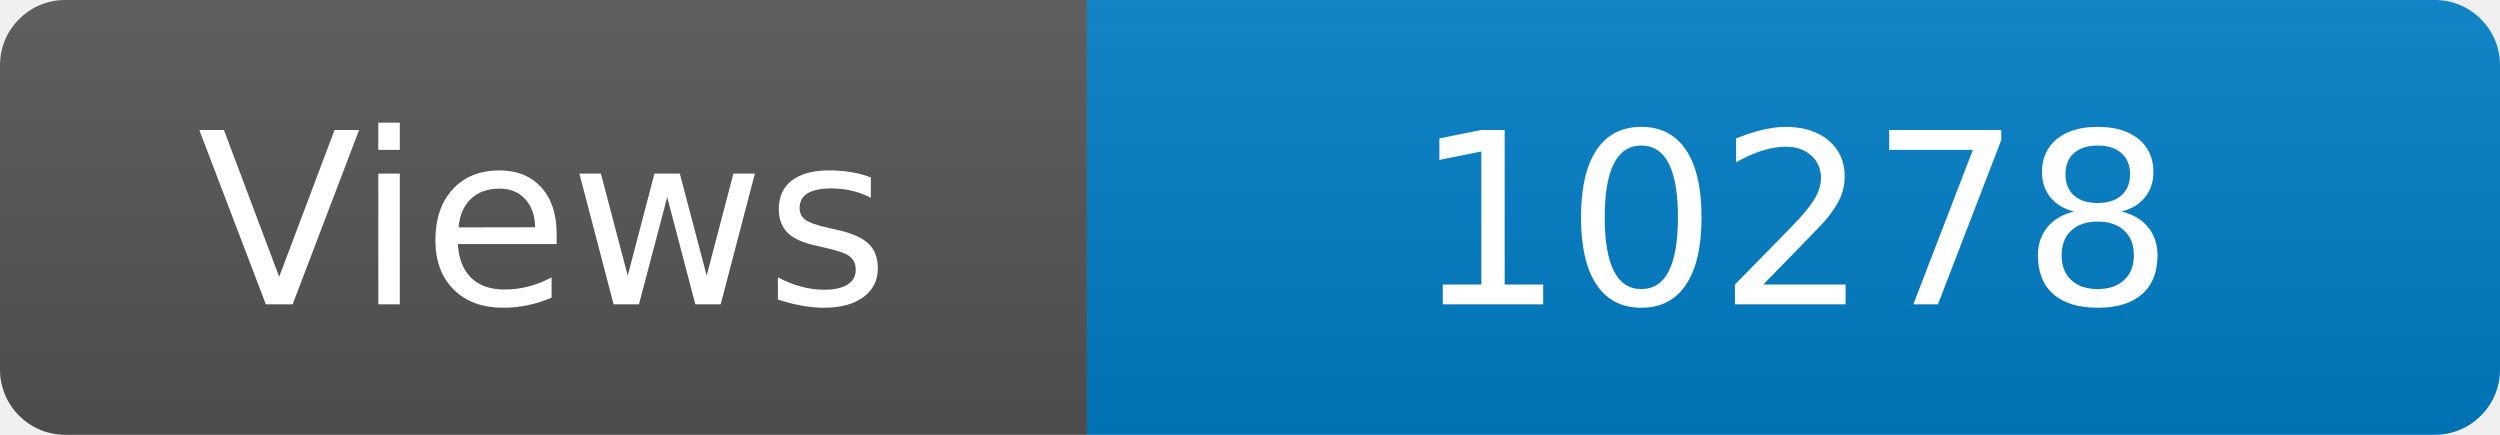
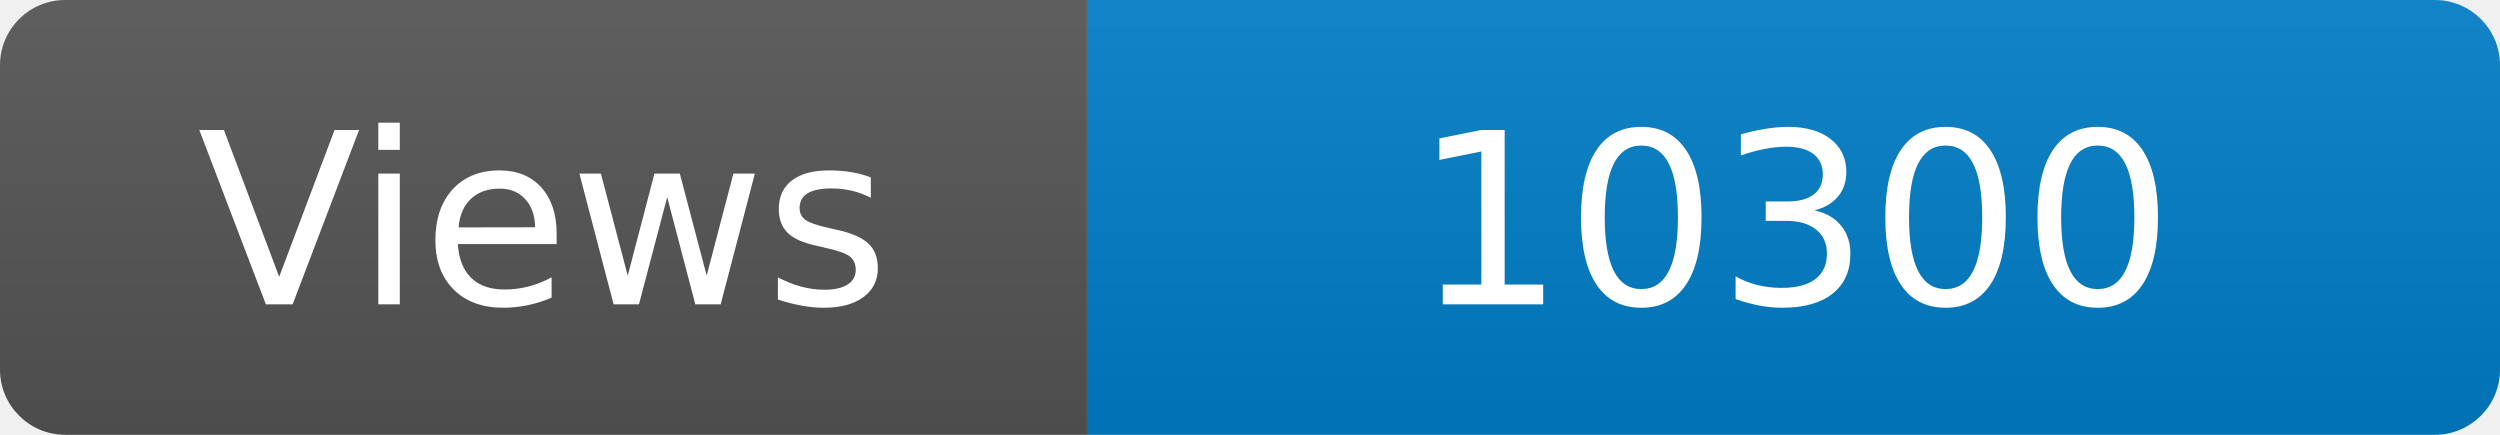
<svg xmlns="http://www.w3.org/2000/svg" width="115" height="20" role="img" aria-label="Maintained?: yes">
  <linearGradient id="s" x2="0" y2="100%">
    <stop offset="0" stop-color="#bbb" stop-opacity=".1" />
    <stop offset="1" stop-opacity=".1" />
  </linearGradient>
  <clipPath id="r">
    <rect width="115" height="20" rx="3" fill="#fff" />
  </clipPath>
  <g clip-path="url(#r)">
    <rect width="50" height="20" fill="#555" />
    <rect x="50" width="160" height="20" fill="#007ec6" />
    <rect width="115" height="20" fill="url(#s)" />
  </g>
  <g fill="#fff" text-anchor="middle" font-family="Verdana,Geneva,DejaVu Sans,sans-serif" font-size="110">
    <text x="250" y="140" transform="scale(.1)" fill="#fff">Views</text>
-     <text x="825" y="140" transform="scale(.1)" fill="#fff">10278</text>
+     <text x="825" y="140" transform="scale(.1)" fill="#fff">10300</text>
  </g>
</svg>
